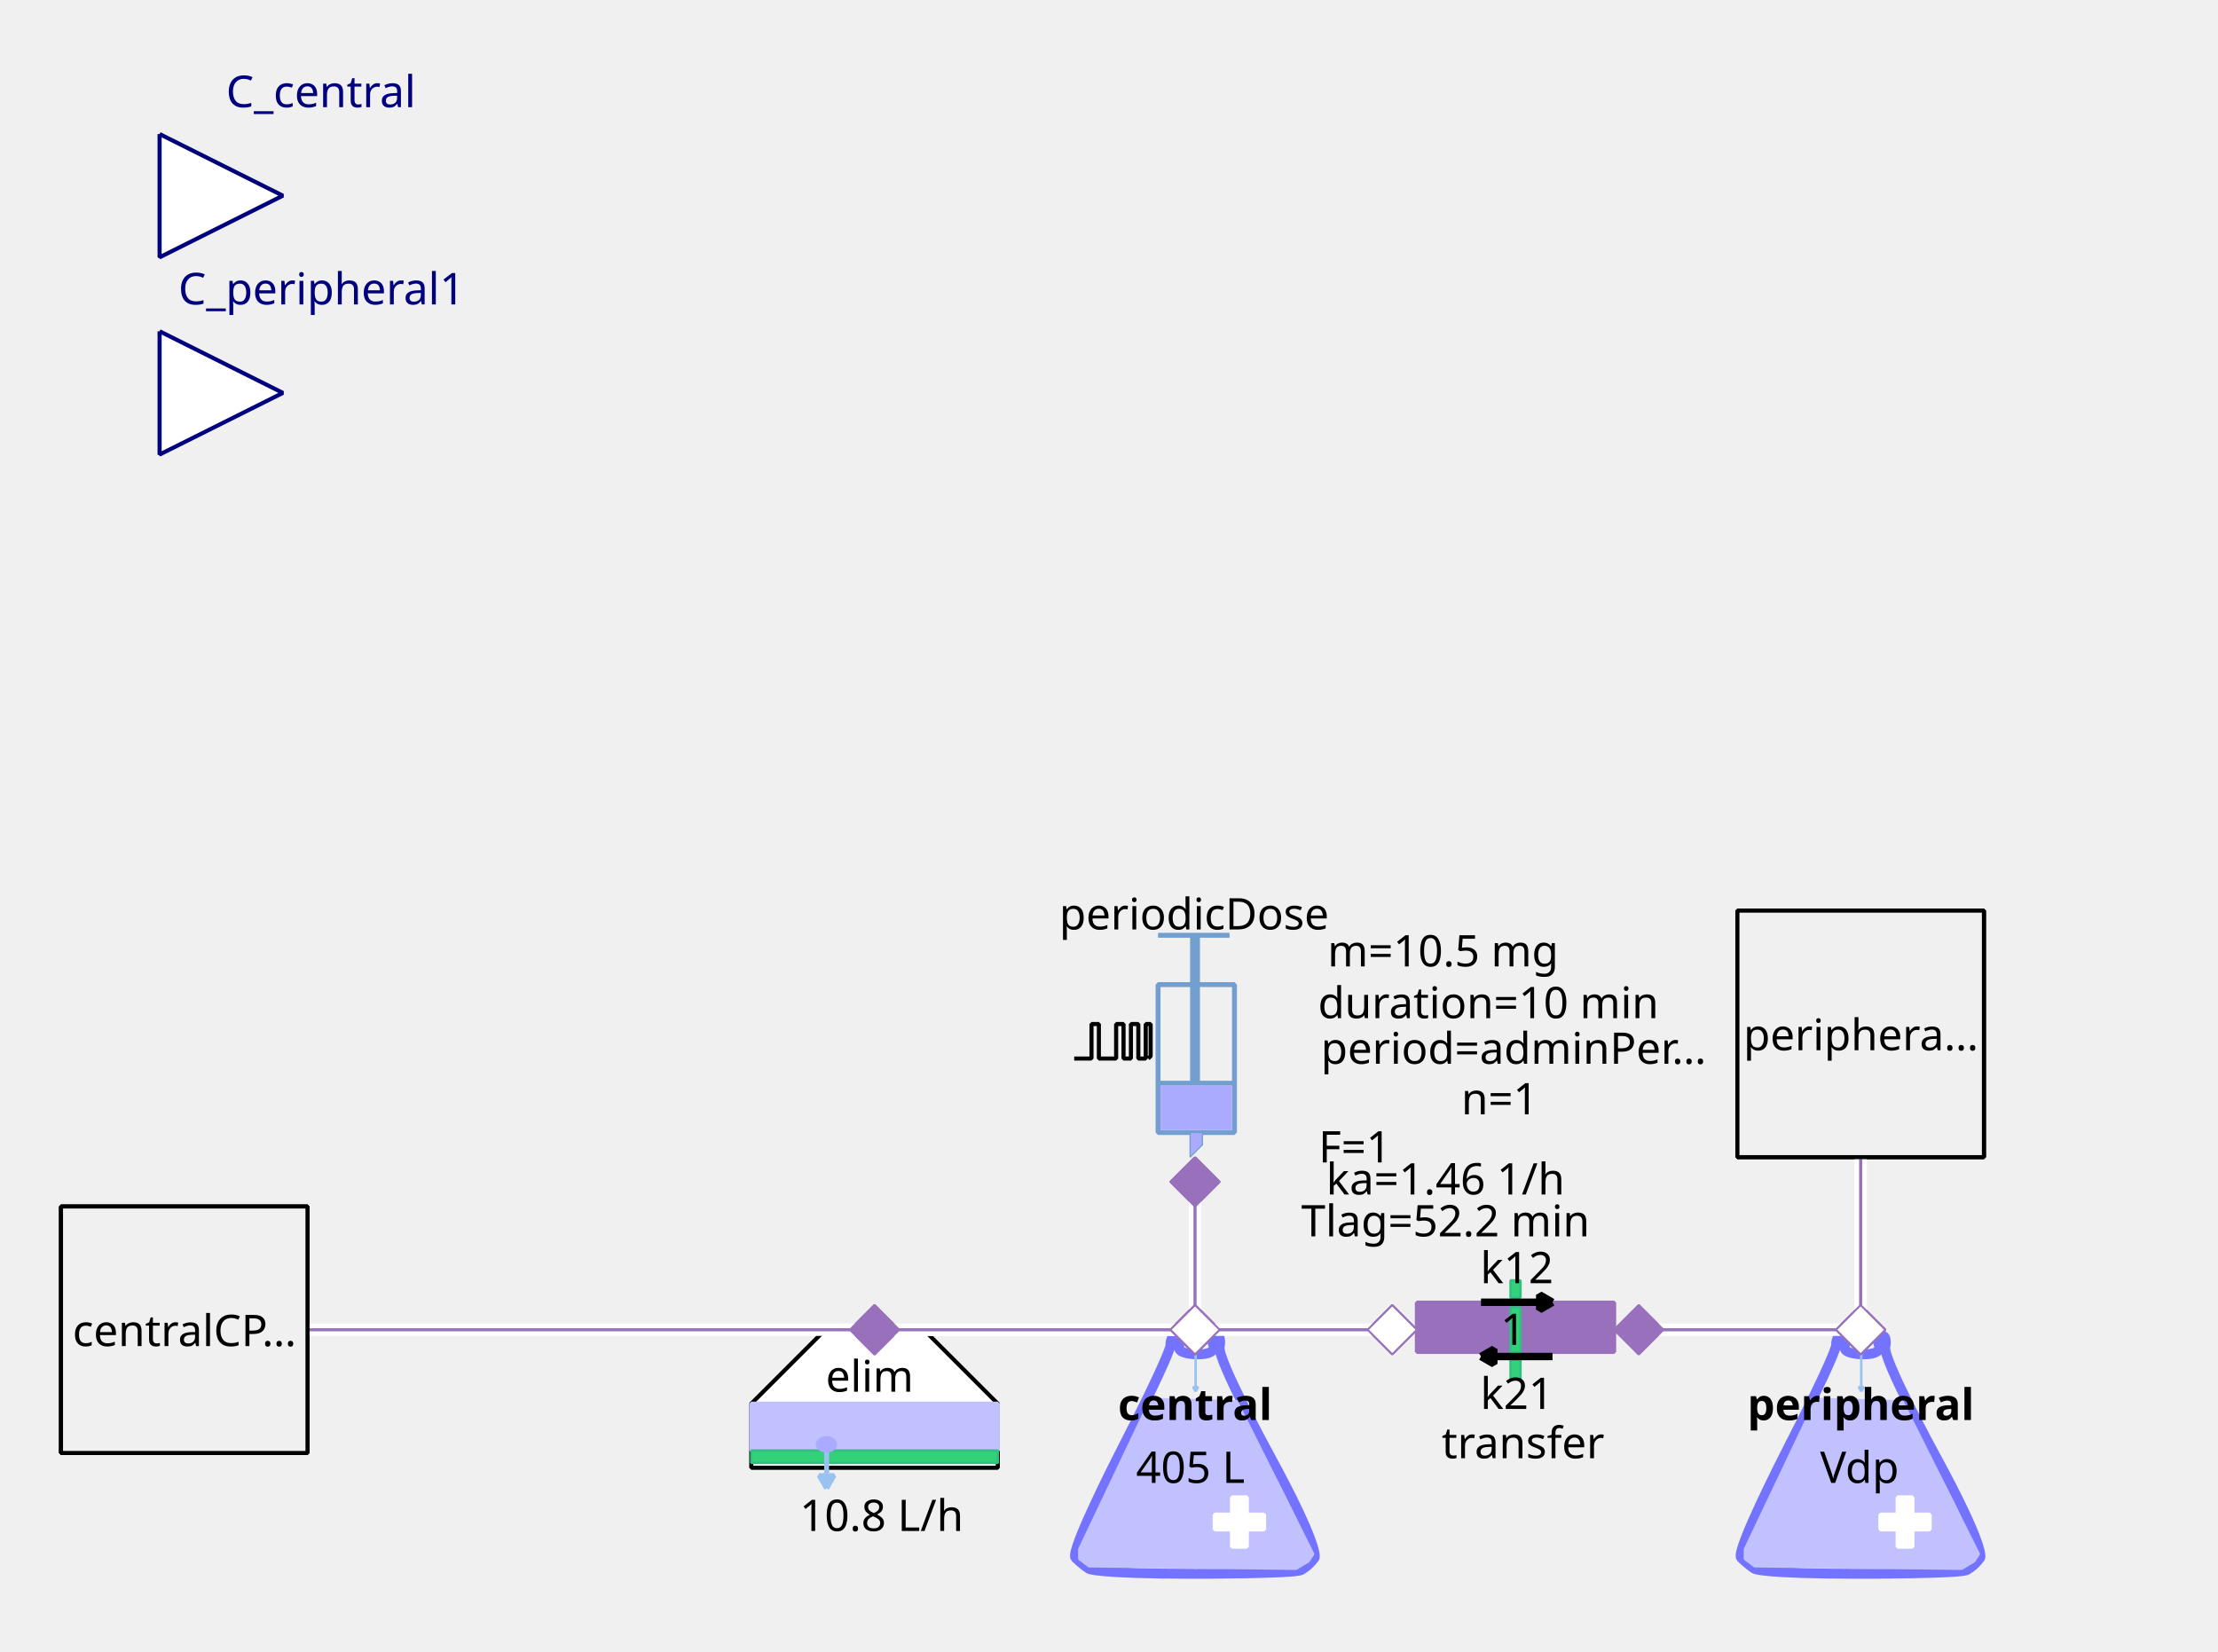
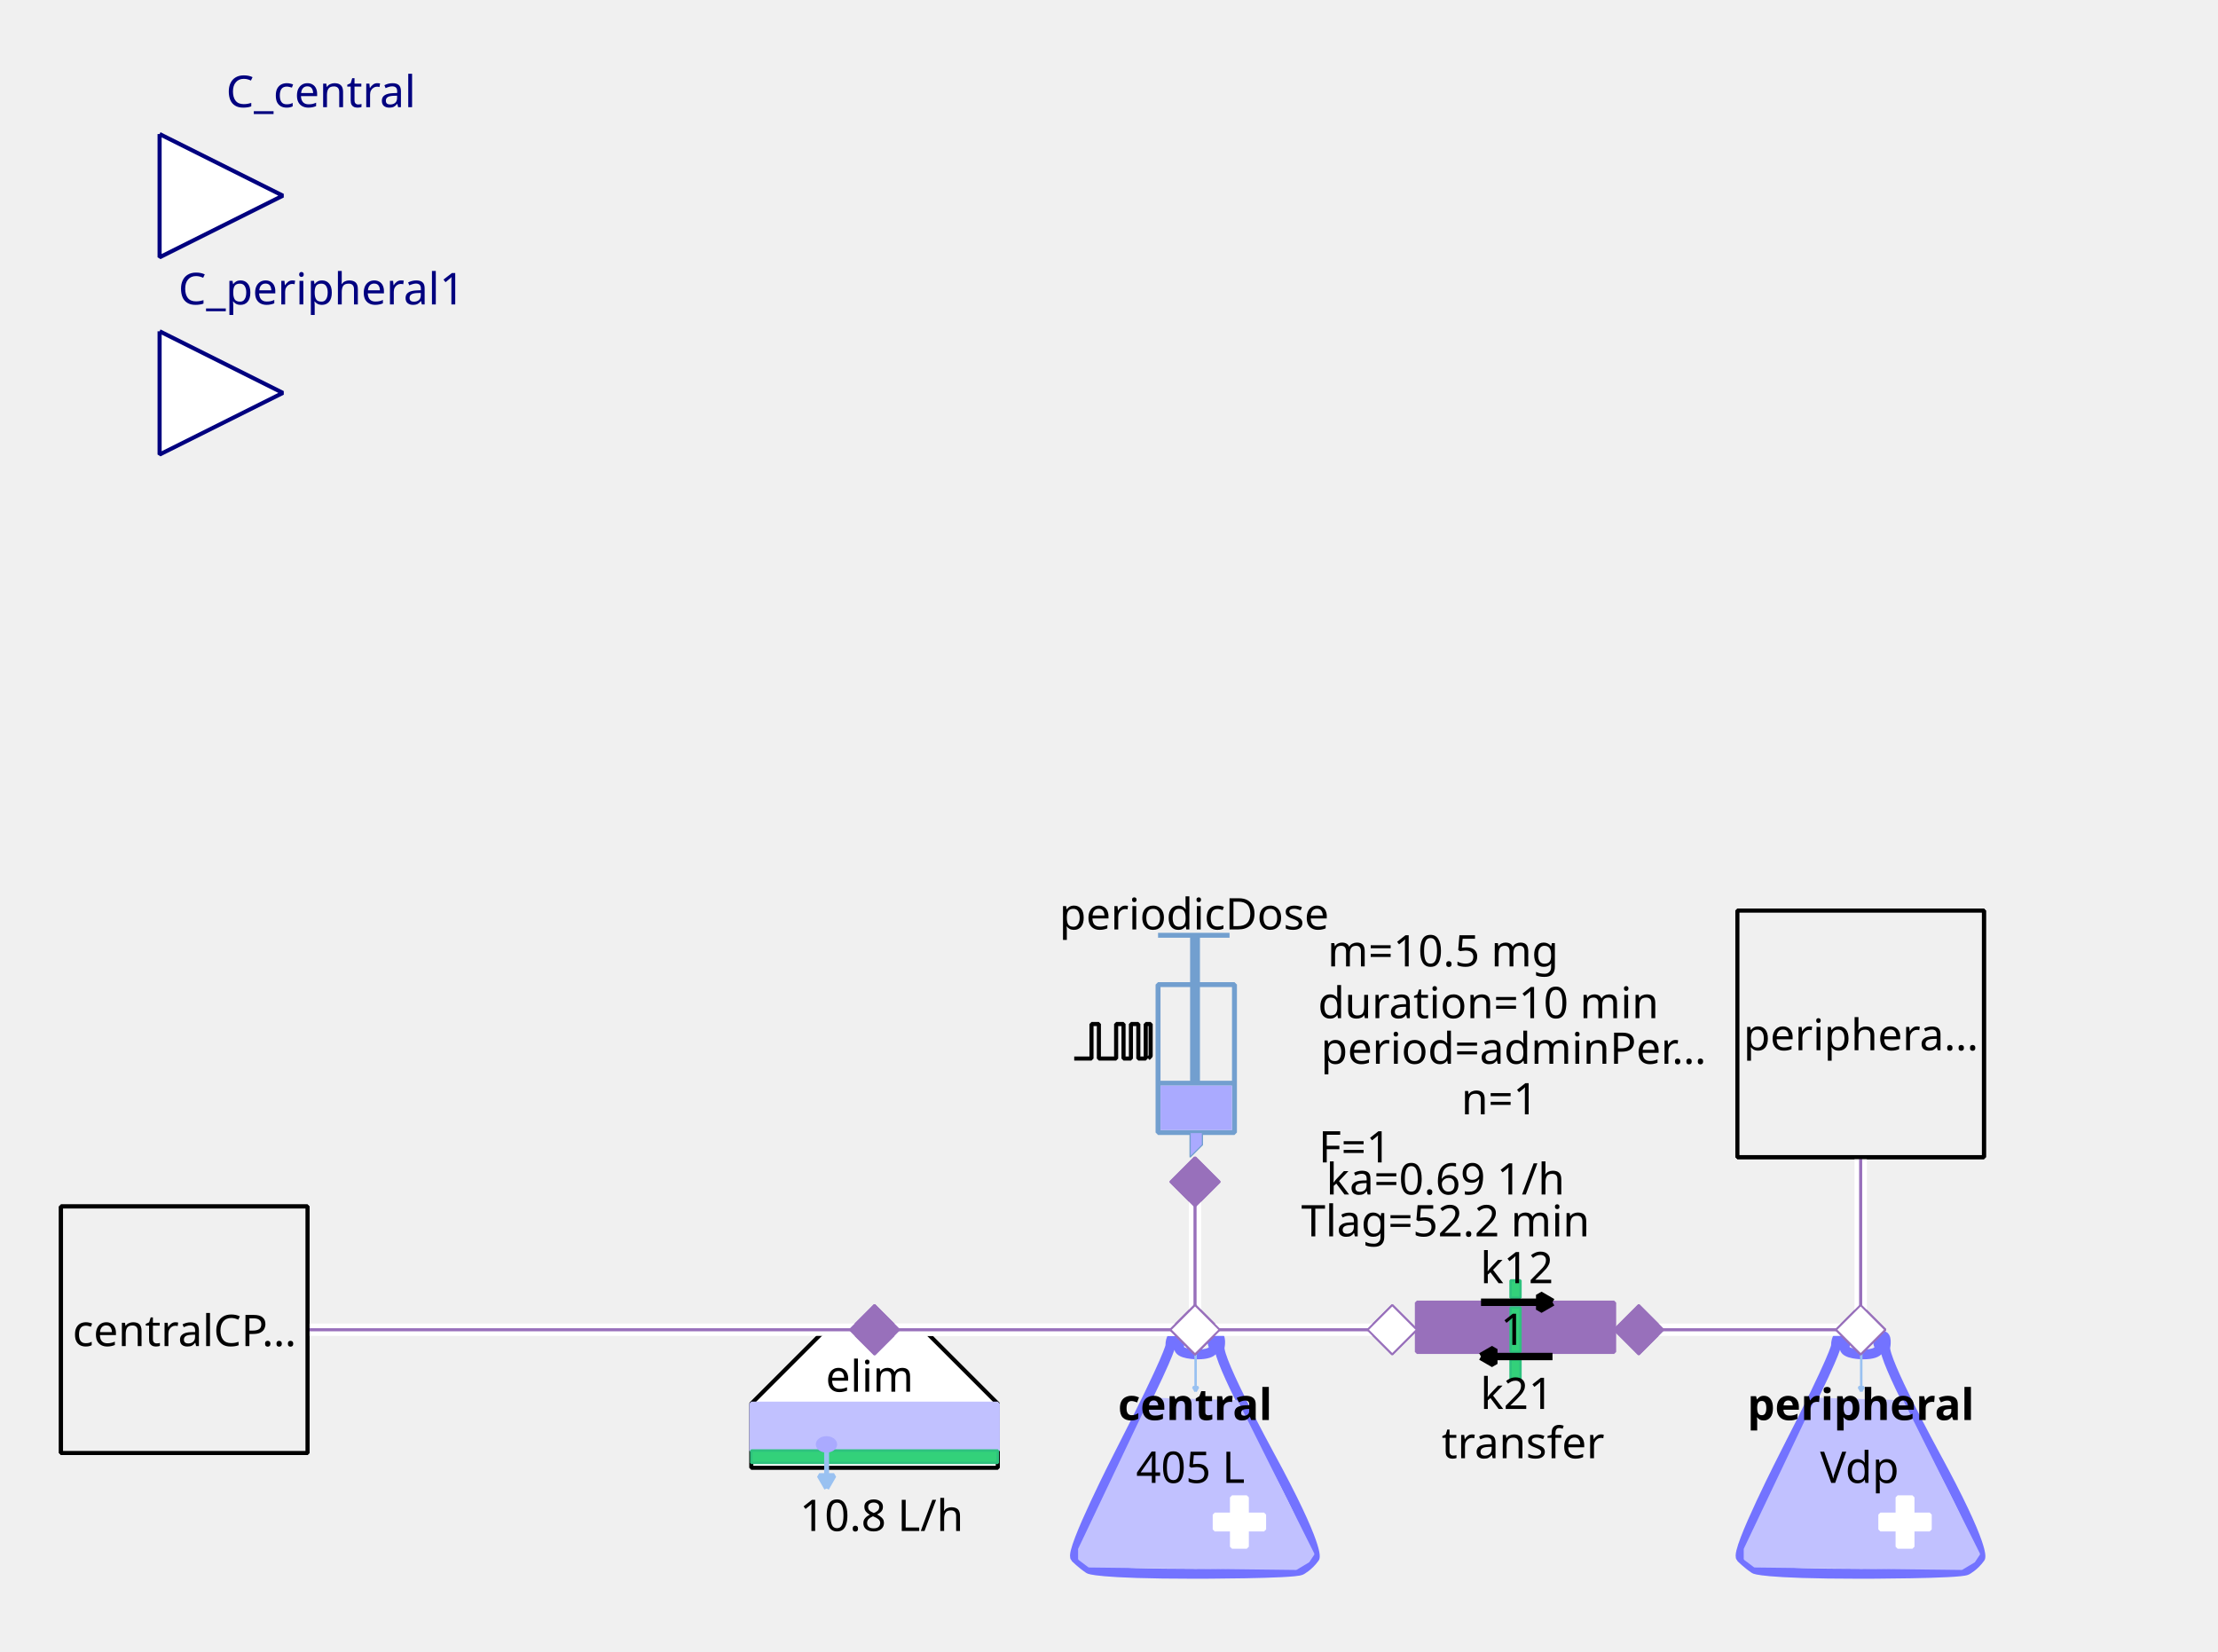
<svg xmlns="http://www.w3.org/2000/svg" width="143.581mm" height="106.892mm" viewBox="0 0 407 303" version="1.2" baseProfile="tiny">
  <defs>
</defs>
  <g fill="none" stroke="black" stroke-width="1" fill-rule="evenodd" stroke-linecap="square" stroke-linejoin="bevel">
    <g fill="none" stroke="#7373ff" stroke-opacity="1" stroke-width="8" stroke-linecap="butt" stroke-linejoin="miter" stroke-miterlimit="1" transform="matrix(0.22619,0,0,-0.22619,219.06,266.619)" font-family="Sans" font-size="10" font-weight="400" font-style="normal">
      <path vector-effect="none" fill-rule="evenodd" d="M-19,87 C-19,87 -19,80 -60,0 C-60,0 -101,-80 -96,-85 C-96,-85 -91,-90 -85,-94 C-85,-94 -79,-98 1,-98 C1,-98 81,-98 87,-95 C87,-95 93,-92 98,-85 C98,-85 103,-78 61,-1 C61,-1 19,76 21,86 C21,86 23,96 18,95 C18,95 13,94 16,87 C16,87 19,80 3,80 C3,80 -13,80 -12,86 C-12,86 -11,92 -12,94 C-12,94 -13,96 -16,95 C-16,95 -19,94 -19,87 " />
    </g>
    <g fill="#c1c1ff" fill-opacity="1" stroke="#c1c1ff" stroke-opacity="1" stroke-width="1.75" stroke-linecap="butt" stroke-linejoin="miter" stroke-miterlimit="1" transform="matrix(0.22619,0,0,-0.22619,219.06,272.5)" font-family="Sans" font-size="10" font-weight="400" font-style="normal">
      <path vector-effect="none" fill-rule="evenodd" d="M-35,70 L-93,-52 L-93,-60 L-85,-66 L83,-68 L93,-62 L97,-56 L35,68 L-35,70" />
    </g>
    <g fill="#ffffff" fill-opacity="1" stroke="#ffffff" stroke-opacity="1" stroke-width="1" stroke-linecap="butt" stroke-linejoin="miter" stroke-miterlimit="1" transform="matrix(0.22619,0,0,0.22619,227.429,279.286)" font-family="Sans" font-size="10" font-weight="400" font-style="normal">
      <rect vector-effect="non-scaling-stroke" x="-6" y="-20" width="12" height="40" />
    </g>
    <g fill="#ffffff" fill-opacity="1" stroke="#ffffff" stroke-opacity="1" stroke-width="1" stroke-linecap="butt" stroke-linejoin="miter" stroke-miterlimit="1" transform="matrix(0,0.22619,-0.22619,0,227.429,279.286)" font-family="Sans" font-size="10" font-weight="400" font-style="normal">
      <rect vector-effect="non-scaling-stroke" x="-6" y="-20" width="12" height="40" />
    </g>
    <g fill="none" stroke="#99c1f1" stroke-opacity="1" stroke-width="2" stroke-linecap="butt" stroke-linejoin="miter" stroke-miterlimit="1" transform="matrix(0.22619,0,0,-0.22619,219.392,251.697)" font-family="Sans" font-size="10" font-weight="400" font-style="normal">
      <path vector-effect="none" fill-rule="evenodd" d="M0,16 L0,-16" />
    </g>
    <g fill="#99c1f1" fill-opacity="1" stroke="#99c1f1" stroke-opacity="1" stroke-width="2" stroke-linecap="butt" stroke-linejoin="miter" stroke-miterlimit="1" transform="matrix(0.22619,0,0,-0.22619,219.392,251.697)" font-family="Sans" font-size="10" font-weight="400" font-style="normal">
      <path vector-effect="none" fill-rule="evenodd" d="M0,-16 L2,-12.536 L-2,-12.536 L0,-16" />
    </g>
    <g fill="none" stroke="#000000" stroke-opacity="1" stroke-width="1" stroke-linecap="butt" stroke-linejoin="miter" stroke-miterlimit="1" transform="matrix(1,0,0,1,219.286,257.571)" font-family="Noto Sans" font-size="8" font-weight="700" font-style="normal">
      <text fill="#000000" fill-opacity="1" stroke="none" xml:space="preserve" x="-14.141" y="3" font-family="Noto Sans" font-size="8" font-weight="700" font-style="normal">central</text>
    </g>
    <g fill="none" stroke="#000000" stroke-opacity="1" stroke-width="1" stroke-linecap="butt" stroke-linejoin="miter" stroke-miterlimit="1" transform="matrix(1,0,0,1,219.06,269.107)" font-family="Noto Sans" font-size="8" font-weight="400" font-style="normal">
      <text fill="#000000" fill-opacity="1" stroke="none" xml:space="preserve" x="-0.606" y="3" font-family="Noto Sans" font-size="8" font-weight="400" font-style="normal" text-anchor="middle">405 L</text>
    </g>
    <g fill="#ffffff" fill-opacity="1" stroke="#9870bb" stroke-opacity="1" stroke-width="8" stroke-linecap="butt" stroke-linejoin="miter" stroke-miterlimit="1" transform="matrix(0.0452381,0,0,-0.0452381,219.286,244)" font-family="Sans" font-size="10" font-weight="400" font-style="normal">
      <path vector-effect="none" fill-rule="evenodd" d="M-100,0 L0,100 L100,0 L0,-100 L-100,0" />
    </g>
    <g fill="#ffffff" fill-opacity="1" stroke="#000000" stroke-opacity="1" stroke-width="1" stroke-linecap="butt" stroke-linejoin="miter" stroke-miterlimit="1" transform="matrix(0.22619,0,0,-0.22619,160.476,266.619)" font-family="Sans" font-size="10" font-weight="400" font-style="normal">
      <path vector-effect="non-scaling-stroke" fill-rule="evenodd" d="M-40,100 L40,100 L100,40 L100,-12 L80,-12 L-76,-12 L-100,-12 L-100,40 L-100,40 L-40,100" />
    </g>
    <g fill="none" stroke="#000000" stroke-opacity="1" stroke-width="1" stroke-linecap="butt" stroke-linejoin="miter" stroke-miterlimit="1" transform="matrix(1,0,0,1,159.571,252.369)" font-family="Noto Sans" font-size="8" font-weight="400" font-style="normal">
      <text fill="#000000" fill-opacity="1" stroke="none" xml:space="preserve" x="-8.047" y="3" font-family="Noto Sans" font-size="8" font-weight="400" font-style="normal">elim</text>
    </g>
    <g fill="#c1c1ff" fill-opacity="1" stroke="#c1c1ff" stroke-opacity="1" stroke-width="1" stroke-linecap="butt" stroke-linejoin="miter" stroke-miterlimit="1" transform="matrix(0.22619,0,0,0.22619,160.476,261.869)" font-family="Sans" font-size="10" font-weight="400" font-style="normal">
      <rect vector-effect="non-scaling-stroke" x="-100" y="-19" width="200" height="38" />
    </g>
    <g fill="#33d17a" fill-opacity="1" stroke="#2ec27e" stroke-opacity="1" stroke-width="2" stroke-linecap="butt" stroke-linejoin="miter" stroke-miterlimit="1" transform="matrix(0.22619,0,0,0.22619,160.476,267.298)" font-family="Sans" font-size="10" font-weight="400" font-style="normal">
      <rect x="-100" y="-5" width="200" height="10" />
    </g>
    <g fill="none" stroke="#99c1f1" stroke-opacity="1" stroke-width="4" stroke-linecap="butt" stroke-linejoin="miter" stroke-miterlimit="1" transform="matrix(0.22619,0,0,-0.22619,151.683,269.496)" font-family="Sans" font-size="10" font-weight="400" font-style="normal">
      <path vector-effect="none" fill-rule="evenodd" d="M0,16 L0,-16" />
    </g>
    <g fill="#99c1f1" fill-opacity="1" stroke="#99c1f1" stroke-opacity="1" stroke-width="4" stroke-linecap="butt" stroke-linejoin="miter" stroke-miterlimit="1" transform="matrix(0.22619,0,0,-0.22619,151.683,269.496)" font-family="Sans" font-size="10" font-weight="400" font-style="normal">
      <path vector-effect="none" fill-rule="evenodd" d="M0,-16 L6,-5.608 L-6,-5.608 L0,-16" />
    </g>
    <g fill="#aaaaff" fill-opacity="1" stroke="#aaaaff" stroke-opacity="1" stroke-width="1" stroke-linecap="butt" stroke-linejoin="miter" stroke-miterlimit="1" transform="matrix(0.22619,0,0,-0.22619,151.655,265.036)" font-family="Sans" font-size="10" font-weight="400" font-style="normal">
      <path vector-effect="non-scaling-stroke" fill-rule="evenodd" d="M7,0 C7,-2.761 3.866,-5 0,-5 C-3.866,-5 -7,-2.761 -7,0 C-7,2.761 -3.866,5 0,5 C3.866,5 7,2.761 7,0 " />
    </g>
    <g fill="none" stroke="#000000" stroke-opacity="1" stroke-width="1" stroke-linecap="butt" stroke-linejoin="miter" stroke-miterlimit="1" transform="matrix(1,0,0,1,161.155,277.929)" font-family="Noto Sans" font-size="8" font-weight="400" font-style="normal">
      <text fill="#000000" fill-opacity="1" stroke="none" xml:space="preserve" x="0.613" y="3" font-family="Noto Sans" font-size="8" font-weight="400" font-style="normal" text-anchor="middle">10.8 L/h</text>
    </g>
    <g fill="#9870bb" fill-opacity="1" stroke="#9870bb" stroke-opacity="1" stroke-width="8" stroke-linecap="butt" stroke-linejoin="miter" stroke-miterlimit="1" transform="matrix(0.0452381,0,0,-0.0452381,160.476,244)" font-family="Sans" font-size="10" font-weight="400" font-style="normal">
      <path vector-effect="none" fill-rule="evenodd" d="M-100,0 L0,100 L100,0 L0,-100 L-100,0" />
    </g>
    <g fill="none" stroke="#729fcf" stroke-opacity="1" stroke-width="4" stroke-linecap="butt" stroke-linejoin="miter" stroke-miterlimit="1" transform="matrix(0.22619,0,0,0.22619,215.214,195.595)" font-family="Sans" font-size="10" font-weight="400" font-style="normal">
      <rect x="-12" y="-66" width="62" height="120" />
    </g>
    <g fill="none" stroke="#729fcf" stroke-opacity="1" stroke-width="8" stroke-linecap="butt" stroke-linejoin="miter" stroke-miterlimit="1" transform="matrix(0.22619,0,0,-0.22619,219.286,176.369)" font-family="Sans" font-size="10" font-weight="400" font-style="normal">
      <path vector-effect="none" fill-rule="evenodd" d="M0,21 L0,-99" />
    </g>
    <g fill="none" stroke="#729fcf" stroke-opacity="1" stroke-width="4" stroke-linecap="butt" stroke-linejoin="miter" stroke-miterlimit="1" transform="matrix(0.22619,0,0,-0.22619,219.06,171.619)" font-family="Sans" font-size="10" font-weight="400" font-style="normal">
      <path vector-effect="none" fill-rule="evenodd" d="M-29,0 L29,0" />
    </g>
    <g fill="none" stroke="#729fcf" stroke-opacity="1" stroke-width="4" stroke-linecap="butt" stroke-linejoin="miter" stroke-miterlimit="1" transform="matrix(0.22619,0,0,-0.22619,219.512,198.762)" font-family="Sans" font-size="10" font-weight="400" font-style="normal">
      <path vector-effect="none" fill-rule="evenodd" d="M-31,0 L31,0" />
    </g>
    <g fill="#aaaaff" fill-opacity="1" stroke="none" transform="matrix(0.22619,0,0,0.22619,219.512,203.286)" font-family="Sans" font-size="10" font-weight="400" font-style="normal">
      <rect vector-effect="non-scaling-stroke" x="-29" y="-18" width="58" height="36" />
    </g>
    <g fill="none" stroke="#000000" stroke-opacity="1" stroke-width="1" stroke-linecap="butt" stroke-linejoin="miter" stroke-miterlimit="1" transform="matrix(1,0,0,1,219.06,167.548)" font-family="Noto Sans" font-size="8" font-weight="400" font-style="normal">
      <text fill="#000000" fill-opacity="1" stroke="none" xml:space="preserve" x="-24.688" y="3" font-family="Noto Sans" font-size="8" font-weight="400" font-style="normal">periodicDose</text>
    </g>
    <g fill="#aaaaff" fill-opacity="1" stroke="#729fcf" stroke-opacity="1" stroke-width="1" stroke-linecap="butt" stroke-linejoin="miter" stroke-miterlimit="1" transform="matrix(0.22619,0,0,-0.22619,218.833,210.071)" font-family="Sans" font-size="10" font-weight="400" font-style="normal">
      <path vector-effect="none" fill-rule="evenodd" d="M-2,10 L-2,-10 L8,0 L8,10 L-2,10" />
    </g>
    <g fill="none" stroke="#000000" stroke-opacity="1" stroke-width="1" stroke-linecap="butt" stroke-linejoin="miter" stroke-miterlimit="1" transform="matrix(1,0,0,1,277.869,174.333)" font-family="Noto Sans" font-size="8" font-weight="400" font-style="normal">
      <text fill="#000000" fill-opacity="1" stroke="none" xml:space="preserve" x="-13.073" y="3" font-family="Noto Sans" font-size="8" font-weight="400" font-style="normal" text-anchor="middle">m=10.5 mg</text>
    </g>
    <g fill="none" stroke="#000000" stroke-opacity="1" stroke-width="1" stroke-linecap="butt" stroke-linejoin="miter" stroke-miterlimit="1" transform="matrix(1,0,0,1,278.774,192.202)" font-family="Noto Sans" font-size="8" font-weight="400" font-style="normal">
      <text fill="#000000" fill-opacity="1" stroke="none" xml:space="preserve" x="-36.406" y="3" font-family="Noto Sans" font-size="8" font-weight="400" font-style="normal">period=adminPer…</text>
    </g>
    <g fill="none" stroke="#000000" stroke-opacity="1" stroke-width="1" stroke-linecap="butt" stroke-linejoin="miter" stroke-miterlimit="1" transform="matrix(1,0,0,1,277.869,183.833)" font-family="Noto Sans" font-size="8" font-weight="400" font-style="normal">
      <text fill="#000000" fill-opacity="1" stroke="none" xml:space="preserve" x="-4.753" y="3" font-family="Noto Sans" font-size="8" font-weight="400" font-style="normal" text-anchor="middle">duration=10 min</text>
    </g>
    <g fill="none" stroke="#000000" stroke-opacity="1" stroke-width="1" stroke-linecap="butt" stroke-linejoin="miter" stroke-miterlimit="1" transform="matrix(1,0,0,1,278.548,201.476)" font-family="Noto Sans" font-size="8" font-weight="400" font-style="normal">
      <text fill="#000000" fill-opacity="1" stroke="none" xml:space="preserve" x="-3.361" y="3" font-family="Noto Sans" font-size="8" font-weight="400" font-style="normal" text-anchor="middle">n=1</text>
    </g>
    <g fill="none" stroke="#000000" stroke-opacity="1" stroke-width="1" stroke-linecap="butt" stroke-linejoin="miter" stroke-miterlimit="1" transform="matrix(1,0,0,1,270.179,210.298)" font-family="Noto Sans" font-size="8" font-weight="400" font-style="normal">
      <text fill="#000000" fill-opacity="1" stroke="none" xml:space="preserve" x="-21.572" y="3" font-family="Noto Sans" font-size="8" font-weight="400" font-style="normal" text-anchor="middle">F=1</text>
    </g>
    <g fill="none" stroke="#000000" stroke-opacity="1" stroke-width="1" stroke-linecap="butt" stroke-linejoin="miter" stroke-miterlimit="1" transform="matrix(0.22619,0,0,-0.22619,204.131,191.118)" font-family="Sans" font-size="10" font-weight="400" font-style="normal">
      <path vector-effect="non-scaling-stroke" fill-rule="evenodd" d="M-31,-13.793 L-17,-13.793 L-17,14.207 L-11,14.207 L-11,-13.793 L3,-13.793 L3,14.207 L9,14.207 L9,-13.793 L15,-13.793 L15,14.207 L21,14.207 L21,-13.793 L27,-13.793 L27,14.207 L31,14.207 L31,-11.793 L29,-13.793" />
    </g>
    <g fill="none" stroke="#000000" stroke-opacity="1" stroke-width="1" stroke-linecap="butt" stroke-linejoin="miter" stroke-miterlimit="1" transform="matrix(1,0,0,1,270.179,216.179)" font-family="Noto Sans" font-size="8" font-weight="400" font-style="normal">
-       <text fill="#000000" fill-opacity="1" stroke="none" xml:space="preserve" x="-4.932" y="3" font-family="Noto Sans" font-size="8" font-weight="400" font-style="normal" text-anchor="middle">ka=1.46 1/h</text>
+       <text fill="#000000" fill-opacity="1" stroke="none" xml:space="preserve" x="-4.932" y="3" font-family="Noto Sans" font-size="8" font-weight="400" font-style="normal" text-anchor="middle">ka=0.69 1/h</text>
    </g>
    <g fill="none" stroke="#000000" stroke-opacity="1" stroke-width="1" stroke-linecap="butt" stroke-linejoin="miter" stroke-miterlimit="1" transform="matrix(1,0,0,1,270.179,223.869)" font-family="Noto Sans" font-size="8" font-weight="400" font-style="normal">
      <text fill="#000000" fill-opacity="1" stroke="none" xml:space="preserve" x="-4.932" y="3" font-family="Noto Sans" font-size="8" font-weight="400" font-style="normal" text-anchor="middle">Tlag=52.2 min</text>
    </g>
    <g fill="#9870bb" fill-opacity="1" stroke="#9870bb" stroke-opacity="1" stroke-width="8" stroke-linecap="butt" stroke-linejoin="miter" stroke-miterlimit="1" transform="matrix(0,0.0452381,0.0452381,0,219.286,216.857)" font-family="Sans" font-size="10" font-weight="400" font-style="normal">
      <path vector-effect="none" fill-rule="evenodd" d="M-100,0 L0,100 L100,0 L0,-100 L-100,0" />
    </g>
    <g fill="#ffffff" fill-opacity="1" stroke="#00007f" stroke-opacity="1" stroke-width="1" stroke-linecap="butt" stroke-linejoin="miter" stroke-miterlimit="1" transform="matrix(0.22619,0,0,-0.22619,51.9048,35.9048)" font-family="Sans" font-size="10" font-weight="400" font-style="normal">
      <path vector-effect="non-scaling-stroke" fill-rule="evenodd" d="M-100,50 L0,0 L-100,-50 L-100,50" />
    </g>
    <g fill="none" stroke="#00007f" stroke-opacity="1" stroke-width="1" stroke-linecap="butt" stroke-linejoin="miter" stroke-miterlimit="1" transform="matrix(1,0,0,1,51.9048,-2.54762)" font-family="Noto Sans" font-size="8.078" font-weight="400" font-style="normal">
      <text fill="#00007f" fill-opacity="1" stroke="none" xml:space="preserve" x="-10.422" y="22.219" font-family="Noto Sans" font-size="8.078" font-weight="400" font-style="normal">C_central</text>
    </g>
    <g fill="#f0f0f0" fill-opacity="1" stroke="#000000" stroke-opacity="1" stroke-width="1" stroke-linecap="butt" stroke-linejoin="miter" stroke-miterlimit="1" transform="matrix(0.22619,0,0,-0.22619,33.8095,244)" font-family="Sans" font-size="10" font-weight="400" font-style="normal">
      <rect vector-effect="non-scaling-stroke" x="-100" y="-100" width="200" height="200" />
    </g>
    <g fill="none" stroke="#000000" stroke-opacity="1" stroke-width="1" stroke-linecap="butt" stroke-linejoin="miter" stroke-miterlimit="1" transform="matrix(1,0,0,1,33.8095,244)" font-family="Noto Sans" font-size="8" font-weight="400" font-style="normal">
      <text fill="#000000" fill-opacity="1" stroke="none" xml:space="preserve" x="-20.484" y="3" font-family="Noto Sans" font-size="8" font-weight="400" font-style="normal">centralCP…</text>
    </g>
    <g fill="#9870bb" fill-opacity="1" stroke="#9870bb" stroke-opacity="1" stroke-width="1" stroke-linecap="butt" stroke-linejoin="miter" stroke-miterlimit="1" transform="matrix(-0.22619,0,0,-0.22619,278.095,243.548)" font-family="Sans" font-size="10" font-weight="400" font-style="normal">
      <rect vector-effect="non-scaling-stroke" x="-80" y="-20" width="160" height="40" />
    </g>
    <g fill="#33d17a" fill-opacity="1" stroke="#2ec27e" stroke-opacity="1" stroke-width="2" stroke-linecap="butt" stroke-linejoin="miter" stroke-miterlimit="1" transform="matrix(0,-0.22619,0.22619,0,278.095,244)" font-family="Sans" font-size="10" font-weight="400" font-style="normal">
      <rect x="-18" y="-4" width="36" height="8" />
    </g>
    <g fill="none" stroke="#000000" stroke-opacity="1" stroke-width="1" stroke-linecap="butt" stroke-linejoin="miter" stroke-miterlimit="1" transform="matrix(1,0,0,1,279.452,264.583)" font-family="Noto Sans" font-size="8" font-weight="400" font-style="normal">
      <text fill="#000000" fill-opacity="1" stroke="none" xml:space="preserve" x="-14.906" y="3" font-family="Noto Sans" font-size="8" font-weight="400" font-style="normal">transfer</text>
    </g>
    <g fill="#33d17a" fill-opacity="1" stroke="#2ec27e" stroke-opacity="1" stroke-width="2" stroke-linecap="butt" stroke-linejoin="miter" stroke-miterlimit="1" transform="matrix(0,-0.22619,0.22619,0,278.095,236.536)" font-family="Sans" font-size="10" font-weight="400" font-style="normal">
      <rect x="-7" y="-4" width="14" height="8" />
    </g>
    <g fill="#33d17a" fill-opacity="1" stroke="#2ec27e" stroke-opacity="1" stroke-width="2" stroke-linecap="butt" stroke-linejoin="miter" stroke-miterlimit="1" transform="matrix(0,-0.22619,0.22619,0,278.095,251.238)" font-family="Sans" font-size="10" font-weight="400" font-style="normal">
      <rect x="-8" y="-4" width="16" height="8" />
    </g>
    <g fill="none" stroke="#000000" stroke-opacity="1" stroke-width="1" stroke-linecap="butt" stroke-linejoin="miter" stroke-miterlimit="1" transform="matrix(1,0,0,1,274.024,246.94)" font-family="Noto Sans" font-size="8" font-weight="400" font-style="normal">
      <text fill="#000000" fill-opacity="1" stroke="none" xml:space="preserve" x="1.328" y="-0.156" font-family="Noto Sans" font-size="8" font-weight="400" font-style="normal">1</text>
    </g>
    <g fill="none" stroke="#000000" stroke-opacity="1" stroke-width="1" stroke-linecap="butt" stroke-linejoin="miter" stroke-miterlimit="1" transform="matrix(1,0,0,1,278.321,232.464)" font-family="Noto Sans" font-size="8" font-weight="400" font-style="normal">
      <text fill="#000000" fill-opacity="1" stroke="none" xml:space="preserve" x="-6.688" y="3" font-family="Noto Sans" font-size="8" font-weight="400" font-style="normal">k12</text>
    </g>
    <g fill="none" stroke="#000000" stroke-opacity="1" stroke-width="1" stroke-linecap="butt" stroke-linejoin="miter" stroke-miterlimit="1" transform="matrix(1,0,0,1,278.321,255.536)" font-family="Noto Sans" font-size="8" font-weight="400" font-style="normal">
      <text fill="#000000" fill-opacity="1" stroke="none" xml:space="preserve" x="-6.688" y="3" font-family="Noto Sans" font-size="8" font-weight="400" font-style="normal">k21</text>
    </g>
    <g fill="#000000" fill-opacity="1" stroke="#000000" stroke-opacity="1" stroke-width="6" stroke-linecap="butt" stroke-linejoin="miter" stroke-miterlimit="1" transform="matrix(0,-0.22619,-0.22619,0,276.738,248.911)" font-family="Sans" font-size="10" font-weight="400" font-style="normal">
      <path vector-effect="none" fill-rule="evenodd" d="M0,22 L-6,11.608 L6,11.608 L0,22" />
    </g>
    <g fill="none" stroke="#000000" stroke-opacity="1" stroke-width="6" stroke-linecap="butt" stroke-linejoin="miter" stroke-miterlimit="1" transform="matrix(0,-0.22619,-0.22619,0,276.738,248.911)" font-family="Sans" font-size="10" font-weight="400" font-style="normal">
      <path vector-effect="none" fill-rule="evenodd" d="M0,22 L0,-36" />
    </g>
    <g fill="#000000" fill-opacity="1" stroke="#000000" stroke-opacity="1" stroke-width="6" stroke-linecap="butt" stroke-linejoin="miter" stroke-miterlimit="1" transform="matrix(0,0.22619,0.22619,0,279.905,238.958)" font-family="Sans" font-size="10" font-weight="400" font-style="normal">
      <path vector-effect="none" fill-rule="evenodd" d="M0,22 L-6,11.608 L6,11.608 L0,22" />
    </g>
    <g fill="none" stroke="#000000" stroke-opacity="1" stroke-width="6" stroke-linecap="butt" stroke-linejoin="miter" stroke-miterlimit="1" transform="matrix(0,0.22619,0.22619,0,279.905,238.958)" font-family="Sans" font-size="10" font-weight="400" font-style="normal">
      <path vector-effect="none" fill-rule="evenodd" d="M0,22 L0,-36" />
    </g>
    <g fill="#ffffff" fill-opacity="1" stroke="#9870bb" stroke-opacity="1" stroke-width="8" stroke-linecap="butt" stroke-linejoin="miter" stroke-miterlimit="1" transform="matrix(-0.0452381,0,0,0.0452381,255.476,244)" font-family="Sans" font-size="10" font-weight="400" font-style="normal">
      <path vector-effect="none" fill-rule="evenodd" d="M-100,0 L0,100 L100,0 L0,-100 L-100,0" />
    </g>
    <g fill="#9870bb" fill-opacity="1" stroke="#9870bb" stroke-opacity="1" stroke-width="8" stroke-linecap="butt" stroke-linejoin="miter" stroke-miterlimit="1" transform="matrix(-0.0452381,0,0,0.0452381,300.714,244)" font-family="Sans" font-size="10" font-weight="400" font-style="normal">
      <path vector-effect="none" fill-rule="evenodd" d="M-100,0 L0,100 L100,0 L0,-100 L-100,0" />
    </g>
    <g fill="none" stroke="#7373ff" stroke-opacity="1" stroke-width="8" stroke-linecap="butt" stroke-linejoin="miter" stroke-miterlimit="1" transform="matrix(0.22619,0,0,-0.22619,341.202,266.619)" font-family="Sans" font-size="10" font-weight="400" font-style="normal">
      <path vector-effect="none" fill-rule="evenodd" d="M-19,87 C-19,87 -19,80 -60,0 C-60,0 -101,-80 -96,-85 C-96,-85 -91,-90 -85,-94 C-85,-94 -79,-98 1,-98 C1,-98 81,-98 87,-95 C87,-95 93,-92 98,-85 C98,-85 103,-78 61,-1 C61,-1 19,76 21,86 C21,86 23,96 18,95 C18,95 13,94 16,87 C16,87 19,80 3,80 C3,80 -13,80 -12,86 C-12,86 -11,92 -12,94 C-12,94 -13,96 -16,95 C-16,95 -19,94 -19,87 " />
    </g>
    <g fill="#c1c1ff" fill-opacity="1" stroke="#c1c1ff" stroke-opacity="1" stroke-width="1.75" stroke-linecap="butt" stroke-linejoin="miter" stroke-miterlimit="1" transform="matrix(0.22619,0,0,-0.22619,341.202,272.5)" font-family="Sans" font-size="10" font-weight="400" font-style="normal">
      <path vector-effect="none" fill-rule="evenodd" d="M-35,70 L-93,-52 L-93,-60 L-85,-66 L83,-68 L93,-62 L97,-56 L35,68 L-35,70" />
    </g>
    <g fill="#ffffff" fill-opacity="1" stroke="#ffffff" stroke-opacity="1" stroke-width="1" stroke-linecap="butt" stroke-linejoin="miter" stroke-miterlimit="1" transform="matrix(0.22619,0,0,0.22619,349.571,279.286)" font-family="Sans" font-size="10" font-weight="400" font-style="normal">
      <rect vector-effect="non-scaling-stroke" x="-6" y="-20" width="12" height="40" />
    </g>
    <g fill="#ffffff" fill-opacity="1" stroke="#ffffff" stroke-opacity="1" stroke-width="1" stroke-linecap="butt" stroke-linejoin="miter" stroke-miterlimit="1" transform="matrix(0,0.22619,-0.22619,0,349.571,279.286)" font-family="Sans" font-size="10" font-weight="400" font-style="normal">
      <rect vector-effect="non-scaling-stroke" x="-6" y="-20" width="12" height="40" />
    </g>
    <g fill="none" stroke="#99c1f1" stroke-opacity="1" stroke-width="2" stroke-linecap="butt" stroke-linejoin="miter" stroke-miterlimit="1" transform="matrix(0.22619,0,0,-0.22619,341.535,251.697)" font-family="Sans" font-size="10" font-weight="400" font-style="normal">
      <path vector-effect="none" fill-rule="evenodd" d="M0,16 L0,-16" />
    </g>
    <g fill="#99c1f1" fill-opacity="1" stroke="#99c1f1" stroke-opacity="1" stroke-width="2" stroke-linecap="butt" stroke-linejoin="miter" stroke-miterlimit="1" transform="matrix(0.22619,0,0,-0.22619,341.535,251.697)" font-family="Sans" font-size="10" font-weight="400" font-style="normal">
      <path vector-effect="none" fill-rule="evenodd" d="M0,-16 L2,-12.536 L-2,-12.536 L0,-16" />
    </g>
    <g fill="none" stroke="#000000" stroke-opacity="1" stroke-width="1" stroke-linecap="butt" stroke-linejoin="miter" stroke-miterlimit="1" transform="matrix(1,0,0,1,341.429,257.571)" font-family="Noto Sans" font-size="8" font-weight="700" font-style="normal">
      <text fill="#000000" fill-opacity="1" stroke="none" xml:space="preserve" x="-20.797" y="3" font-family="Noto Sans" font-size="8" font-weight="700" font-style="normal">peripheral</text>
    </g>
    <g fill="none" stroke="#000000" stroke-opacity="1" stroke-width="1" stroke-linecap="butt" stroke-linejoin="miter" stroke-miterlimit="1" transform="matrix(1,0,0,1,341.202,269.107)" font-family="Noto Sans" font-size="8" font-weight="400" font-style="normal">
      <text fill="#000000" fill-opacity="1" stroke="none" xml:space="preserve" x="-7.219" y="3" font-family="Noto Sans" font-size="8" font-weight="400" font-style="normal">Vdp</text>
    </g>
    <g fill="#ffffff" fill-opacity="1" stroke="#9870bb" stroke-opacity="1" stroke-width="8" stroke-linecap="butt" stroke-linejoin="miter" stroke-miterlimit="1" transform="matrix(0.0452381,0,0,-0.0452381,341.429,244)" font-family="Sans" font-size="10" font-weight="400" font-style="normal">
      <path vector-effect="none" fill-rule="evenodd" d="M-100,0 L0,100 L100,0 L0,-100 L-100,0" />
    </g>
    <g fill="#f0f0f0" fill-opacity="1" stroke="#000000" stroke-opacity="1" stroke-width="1" stroke-linecap="butt" stroke-linejoin="miter" stroke-miterlimit="1" transform="matrix(0.22619,0,0,-0.22619,341.429,189.714)" font-family="Sans" font-size="10" font-weight="400" font-style="normal">
      <rect vector-effect="non-scaling-stroke" x="-100" y="-100" width="200" height="200" />
    </g>
    <g fill="none" stroke="#000000" stroke-opacity="1" stroke-width="1" stroke-linecap="butt" stroke-linejoin="miter" stroke-miterlimit="1" transform="matrix(1,0,0,1,341.429,189.714)" font-family="Noto Sans" font-size="8" font-weight="400" font-style="normal">
      <text fill="#000000" fill-opacity="1" stroke="none" xml:space="preserve" x="-21.516" y="3" font-family="Noto Sans" font-size="8" font-weight="400" font-style="normal">periphera…</text>
    </g>
    <g fill="#ffffff" fill-opacity="1" stroke="#00007f" stroke-opacity="1" stroke-width="1" stroke-linecap="butt" stroke-linejoin="miter" stroke-miterlimit="1" transform="matrix(0.22619,0,0,-0.22619,51.9048,72.0952)" font-family="Sans" font-size="10" font-weight="400" font-style="normal">
      <path vector-effect="non-scaling-stroke" fill-rule="evenodd" d="M-100,50 L0,0 L-100,-50 L-100,50" />
    </g>
    <g fill="none" stroke="#00007f" stroke-opacity="1" stroke-width="1" stroke-linecap="butt" stroke-linejoin="miter" stroke-miterlimit="1" transform="matrix(1,0,0,1,51.9048,33.6429)" font-family="Noto Sans" font-size="8.078" font-weight="400" font-style="normal">
      <text fill="#00007f" fill-opacity="1" stroke="none" xml:space="preserve" x="-19.188" y="22.219" font-family="Noto Sans" font-size="8.078" font-weight="400" font-style="normal">C_peripheral1</text>
    </g>
    <g fill="#ffffff" fill-opacity="1" stroke="none" transform="matrix(2.2619,0,0,-2.2619,260,244)" font-family="Sans" font-size="10" font-weight="400" font-style="normal">
      <path vector-effect="none" fill-rule="nonzero" d="M-18,0.5 L-44,0.5 L-44.5,0.5 L-44.5,-0.5 L-44,-0.5 L-18,-0.5 L-17.5,-0.5 L-17.5,0.5 L-18,0.5" />
    </g>
    <g fill="none" stroke="#9870bb" stroke-opacity="1" stroke-width="0.25" stroke-linecap="butt" stroke-linejoin="miter" stroke-miterlimit="1" transform="matrix(2.2619,0,0,-2.2619,260,244)" font-family="Sans" font-size="10" font-weight="400" font-style="normal">
      <path vector-effect="none" fill-rule="evenodd" d="M-18,0 L-44,0" />
    </g>
    <g fill="#9870bb" fill-opacity="1" stroke="#9870bb" stroke-opacity="1" stroke-width="8" stroke-linecap="butt" stroke-linejoin="miter" stroke-miterlimit="1" transform="matrix(0.0452381,0,0,-0.0452381,160.476,244)" font-family="Sans" font-size="10" font-weight="400" font-style="normal">
      <path vector-effect="none" fill-rule="evenodd" d="M-100,0 L0,100 L100,0 L0,-100 L-100,0" />
    </g>
    <g fill="#ffffff" fill-opacity="1" stroke="#9870bb" stroke-opacity="1" stroke-width="8" stroke-linecap="butt" stroke-linejoin="miter" stroke-miterlimit="1" transform="matrix(0.0452381,0,0,-0.0452381,219.286,244)" font-family="Sans" font-size="10" font-weight="400" font-style="normal">
      <path vector-effect="none" fill-rule="evenodd" d="M-100,0 L0,100 L100,0 L0,-100 L-100,0" />
    </g>
    <g fill="#ffffff" fill-opacity="1" stroke="none" transform="matrix(2.2619,0,0,-2.2619,260,244)" font-family="Sans" font-size="10" font-weight="400" font-style="normal">
      <path vector-effect="none" fill-rule="nonzero" d="M-18.5,12 L-18.5,0 L-18.5,-0.5 L-17.5,-0.5 L-17.5,0 L-17.5,12 L-17.5,12.5 L-18.5,12.5 L-18.5,12" />
    </g>
    <g fill="none" stroke="#9870bb" stroke-opacity="1" stroke-width="0.25" stroke-linecap="butt" stroke-linejoin="miter" stroke-miterlimit="1" transform="matrix(2.2619,0,0,-2.2619,260,244)" font-family="Sans" font-size="10" font-weight="400" font-style="normal">
      <path vector-effect="none" fill-rule="evenodd" d="M-18,12 L-18,0" />
    </g>
    <g fill="#9870bb" fill-opacity="1" stroke="#9870bb" stroke-opacity="1" stroke-width="8" stroke-linecap="butt" stroke-linejoin="miter" stroke-miterlimit="1" transform="matrix(0,0.0452381,0.0452381,0,219.286,216.857)" font-family="Sans" font-size="10" font-weight="400" font-style="normal">
      <path vector-effect="none" fill-rule="evenodd" d="M-100,0 L0,100 L100,0 L0,-100 L-100,0" />
    </g>
    <g fill="#ffffff" fill-opacity="1" stroke="#9870bb" stroke-opacity="1" stroke-width="8" stroke-linecap="butt" stroke-linejoin="miter" stroke-miterlimit="1" transform="matrix(0.0452381,0,0,-0.0452381,219.286,244)" font-family="Sans" font-size="10" font-weight="400" font-style="normal">
      <path vector-effect="none" fill-rule="evenodd" d="M-100,0 L0,100 L100,0 L0,-100 L-100,0" />
    </g>
    <g fill="#ffffff" fill-opacity="1" stroke="none" transform="matrix(2.2619,0,0,-2.2619,260,244)" font-family="Sans" font-size="10" font-weight="400" font-style="normal">
      <path vector-effect="none" fill-rule="nonzero" d="M-18,0.5 L-100,0.5 L-100.5,0.5 L-100.5,-0.5 L-100,-0.5 L-18,-0.5 L-17.5,-0.5 L-17.5,0.5 L-18,0.5" />
    </g>
    <g fill="none" stroke="#9870bb" stroke-opacity="1" stroke-width="0.25" stroke-linecap="butt" stroke-linejoin="miter" stroke-miterlimit="1" transform="matrix(2.2619,0,0,-2.2619,260,244)" font-family="Sans" font-size="10" font-weight="400" font-style="normal">
      <path vector-effect="none" fill-rule="evenodd" d="M-18,0 L-100,0" />
    </g>
    <g fill="#f0f0f0" fill-opacity="1" stroke="#000000" stroke-opacity="1" stroke-width="1" stroke-linecap="butt" stroke-linejoin="miter" stroke-miterlimit="1" transform="matrix(0.22619,0,0,-0.22619,33.8095,244)" font-family="Sans" font-size="10" font-weight="400" font-style="normal">
      <rect vector-effect="non-scaling-stroke" x="-100" y="-100" width="200" height="200" />
    </g>
    <g fill="none" stroke="#000000" stroke-opacity="1" stroke-width="1" stroke-linecap="butt" stroke-linejoin="miter" stroke-miterlimit="1" transform="matrix(1,0,0,1,33.8095,244)" font-family="Noto Sans" font-size="8" font-weight="400" font-style="normal">
      <text fill="#000000" fill-opacity="1" stroke="none" xml:space="preserve" x="-20.484" y="3" font-family="Noto Sans" font-size="8" font-weight="400" font-style="normal">centralCP…</text>
    </g>
    <g fill="#9870bb" fill-opacity="1" stroke="#9870bb" stroke-opacity="1" stroke-width="8" stroke-linecap="butt" stroke-linejoin="miter" stroke-miterlimit="1" transform="matrix(0.0452381,0,0,-0.0452381,160.476,244)" font-family="Sans" font-size="10" font-weight="400" font-style="normal">
      <path vector-effect="none" fill-rule="evenodd" d="M-100,0 L0,100 L100,0 L0,-100 L-100,0" />
    </g>
    <g fill="#ffffff" fill-opacity="1" stroke="#9870bb" stroke-opacity="1" stroke-width="8" stroke-linecap="butt" stroke-linejoin="miter" stroke-miterlimit="1" transform="matrix(0.0452381,0,0,-0.0452381,219.286,244)" font-family="Sans" font-size="10" font-weight="400" font-style="normal">
      <path vector-effect="none" fill-rule="evenodd" d="M-100,0 L0,100 L100,0 L0,-100 L-100,0" />
    </g>
    <g fill="#ffffff" fill-opacity="1" stroke="none" transform="matrix(2.2619,0,0,-2.2619,260,244)" font-family="Sans" font-size="10" font-weight="400" font-style="normal">
      <path vector-effect="none" fill-rule="nonzero" d="M-2,0.5 L-18,0.5 L-18.5,0.5 L-18.5,-0.5 L-18,-0.5 L-2,-0.5 L-1.5,-0.5 L-1.5,0.5 L-2,0.5" />
    </g>
    <g fill="none" stroke="#9870bb" stroke-opacity="1" stroke-width="0.25" stroke-linecap="butt" stroke-linejoin="miter" stroke-miterlimit="1" transform="matrix(2.2619,0,0,-2.2619,260,244)" font-family="Sans" font-size="10" font-weight="400" font-style="normal">
      <path vector-effect="none" fill-rule="evenodd" d="M-2,0 L-18,0" />
    </g>
    <g fill="#ffffff" fill-opacity="1" stroke="#9870bb" stroke-opacity="1" stroke-width="8" stroke-linecap="butt" stroke-linejoin="miter" stroke-miterlimit="1" transform="matrix(-0.0452381,0,0,0.0452381,255.476,244)" font-family="Sans" font-size="10" font-weight="400" font-style="normal">
      <path vector-effect="none" fill-rule="evenodd" d="M-100,0 L0,100 L100,0 L0,-100 L-100,0" />
    </g>
    <g fill="#ffffff" fill-opacity="1" stroke="#9870bb" stroke-opacity="1" stroke-width="8" stroke-linecap="butt" stroke-linejoin="miter" stroke-miterlimit="1" transform="matrix(0.0452381,0,0,-0.0452381,219.286,244)" font-family="Sans" font-size="10" font-weight="400" font-style="normal">
      <path vector-effect="none" fill-rule="evenodd" d="M-100,0 L0,100 L100,0 L0,-100 L-100,0" />
    </g>
    <g fill="#ffffff" fill-opacity="1" stroke="none" transform="matrix(2.2619,0,0,-2.2619,260,244)" font-family="Sans" font-size="10" font-weight="400" font-style="normal">
      <path vector-effect="none" fill-rule="nonzero" d="M18,-0.5 L36,-0.5 L36.5,-0.5 L36.5,0.5 L36,0.5 L18,0.5 L17.5,0.5 L17.5,-0.5 L18,-0.5" />
    </g>
    <g fill="none" stroke="#9870bb" stroke-opacity="1" stroke-width="0.25" stroke-linecap="butt" stroke-linejoin="miter" stroke-miterlimit="1" transform="matrix(2.2619,0,0,-2.2619,260,244)" font-family="Sans" font-size="10" font-weight="400" font-style="normal">
      <path vector-effect="none" fill-rule="evenodd" d="M18,0 L36,0" />
    </g>
    <g fill="#ffffff" fill-opacity="1" stroke="#9870bb" stroke-opacity="1" stroke-width="8" stroke-linecap="butt" stroke-linejoin="miter" stroke-miterlimit="1" transform="matrix(0.0452381,0,0,-0.0452381,341.429,244)" font-family="Sans" font-size="10" font-weight="400" font-style="normal">
      <path vector-effect="none" fill-rule="evenodd" d="M-100,0 L0,100 L100,0 L0,-100 L-100,0" />
    </g>
    <g fill="#9870bb" fill-opacity="1" stroke="#9870bb" stroke-opacity="1" stroke-width="8" stroke-linecap="butt" stroke-linejoin="miter" stroke-miterlimit="1" transform="matrix(-0.0452381,0,0,0.0452381,300.714,244)" font-family="Sans" font-size="10" font-weight="400" font-style="normal">
      <path vector-effect="none" fill-rule="evenodd" d="M-100,0 L0,100 L100,0 L0,-100 L-100,0" />
    </g>
    <g fill="#ffffff" fill-opacity="1" stroke="none" transform="matrix(2.2619,0,0,-2.2619,260,244)" font-family="Sans" font-size="10" font-weight="400" font-style="normal">
      <path vector-effect="none" fill-rule="nonzero" d="M36.5,0 L36.5,24 L36.5,24.5 L35.5,24.5 L35.5,24 L35.5,0 L35.5,-0.5 L36.5,-0.5 L36.5,0" />
    </g>
    <g fill="none" stroke="#9870bb" stroke-opacity="1" stroke-width="0.25" stroke-linecap="butt" stroke-linejoin="miter" stroke-miterlimit="1" transform="matrix(2.2619,0,0,-2.2619,260,244)" font-family="Sans" font-size="10" font-weight="400" font-style="normal">
      <path vector-effect="none" fill-rule="evenodd" d="M36,0 L36,24" />
    </g>
    <g fill="#f0f0f0" fill-opacity="1" stroke="#000000" stroke-opacity="1" stroke-width="1" stroke-linecap="butt" stroke-linejoin="miter" stroke-miterlimit="1" transform="matrix(0.22619,0,0,-0.22619,341.429,189.714)" font-family="Sans" font-size="10" font-weight="400" font-style="normal">
      <rect vector-effect="non-scaling-stroke" x="-100" y="-100" width="200" height="200" />
    </g>
    <g fill="none" stroke="#000000" stroke-opacity="1" stroke-width="1" stroke-linecap="butt" stroke-linejoin="miter" stroke-miterlimit="1" transform="matrix(1,0,0,1,341.429,189.714)" font-family="Noto Sans" font-size="8" font-weight="400" font-style="normal">
      <text fill="#000000" fill-opacity="1" stroke="none" xml:space="preserve" x="-21.516" y="3" font-family="Noto Sans" font-size="8" font-weight="400" font-style="normal">periphera…</text>
    </g>
    <g fill="#ffffff" fill-opacity="1" stroke="#9870bb" stroke-opacity="1" stroke-width="8" stroke-linecap="butt" stroke-linejoin="miter" stroke-miterlimit="1" transform="matrix(0.0452381,0,0,-0.0452381,341.429,244)" font-family="Sans" font-size="10" font-weight="400" font-style="normal">
      <path vector-effect="none" fill-rule="evenodd" d="M-100,0 L0,100 L100,0 L0,-100 L-100,0" />
    </g>
    <g fill="none" stroke="#000000" stroke-opacity="0" stroke-width="2" stroke-linecap="square" stroke-linejoin="bevel" transform="matrix(2.2619,0,0,-2.2619,219.286,266.619)" font-family="Sans" font-size="10" font-weight="400" font-style="normal">
      <polyline fill="none" vector-effect="non-scaling-stroke" points="-1,0 1,0 " />
      <polyline fill="none" vector-effect="non-scaling-stroke" points="0,-1 0,1 " />
    </g>
    <g fill="none" stroke="#000000" stroke-opacity="0" stroke-width="2" stroke-linecap="square" stroke-linejoin="bevel" transform="matrix(2.2619,0,0,-2.2619,160.476,266.619)" font-family="Sans" font-size="10" font-weight="400" font-style="normal">
      <polyline fill="none" vector-effect="non-scaling-stroke" points="-1,0 1,0 " />
      <polyline fill="none" vector-effect="non-scaling-stroke" points="0,-1 0,1 " />
    </g>
    <g fill="none" stroke="#000000" stroke-opacity="0" stroke-width="2" stroke-linecap="square" stroke-linejoin="bevel" transform="matrix(2.2619,0,0,-2.2619,219.286,194.238)" font-family="Sans" font-size="10" font-weight="400" font-style="normal">
      <polyline fill="none" vector-effect="non-scaling-stroke" points="-1,0 1,0 " />
      <polyline fill="none" vector-effect="non-scaling-stroke" points="0,-1 0,1 " />
    </g>
    <g fill="none" stroke="#000000" stroke-opacity="0" stroke-width="2" stroke-linecap="square" stroke-linejoin="bevel" transform="matrix(2.2619,0,0,-2.2619,51.9048,35.9048)" font-family="Sans" font-size="10" font-weight="400" font-style="normal">
      <polyline fill="none" vector-effect="non-scaling-stroke" points="-1,0 1,0 " />
      <polyline fill="none" vector-effect="non-scaling-stroke" points="0,-1 0,1 " />
    </g>
    <g fill="none" stroke="#000000" stroke-opacity="0" stroke-width="2" stroke-linecap="square" stroke-linejoin="bevel" transform="matrix(2.2619,0,0,-2.2619,33.8095,244)" font-family="Sans" font-size="10" font-weight="400" font-style="normal">
      <polyline fill="none" vector-effect="non-scaling-stroke" points="-1,0 1,0 " />
      <polyline fill="none" vector-effect="non-scaling-stroke" points="0,-1 0,1 " />
    </g>
    <g fill="none" stroke="#000000" stroke-opacity="0" stroke-width="2" stroke-linecap="square" stroke-linejoin="bevel" transform="matrix(2.2619,0,0,-2.2619,278.095,244)" font-family="Sans" font-size="10" font-weight="400" font-style="normal">
      <polyline fill="none" vector-effect="non-scaling-stroke" points="-1,0 1,0 " />
      <polyline fill="none" vector-effect="non-scaling-stroke" points="0,-1 0,1 " />
    </g>
    <g fill="none" stroke="#000000" stroke-opacity="0" stroke-width="2" stroke-linecap="square" stroke-linejoin="bevel" transform="matrix(2.2619,0,0,-2.2619,341.429,266.619)" font-family="Sans" font-size="10" font-weight="400" font-style="normal">
      <polyline fill="none" vector-effect="non-scaling-stroke" points="-1,0 1,0 " />
      <polyline fill="none" vector-effect="non-scaling-stroke" points="0,-1 0,1 " />
    </g>
    <g fill="none" stroke="#000000" stroke-opacity="0" stroke-width="2" stroke-linecap="square" stroke-linejoin="bevel" transform="matrix(2.2619,0,0,-2.2619,341.429,189.714)" font-family="Sans" font-size="10" font-weight="400" font-style="normal">
      <polyline fill="none" vector-effect="non-scaling-stroke" points="-1,0 1,0 " />
      <polyline fill="none" vector-effect="non-scaling-stroke" points="0,-1 0,1 " />
    </g>
    <g fill="none" stroke="#000000" stroke-opacity="0" stroke-width="2" stroke-linecap="square" stroke-linejoin="bevel" transform="matrix(2.2619,0,0,-2.2619,51.9048,72.0952)" font-family="Sans" font-size="10" font-weight="400" font-style="normal">
      <polyline fill="none" vector-effect="non-scaling-stroke" points="-1,0 1,0 " />
      <polyline fill="none" vector-effect="non-scaling-stroke" points="0,-1 0,1 " />
    </g>
  </g>
</svg>
